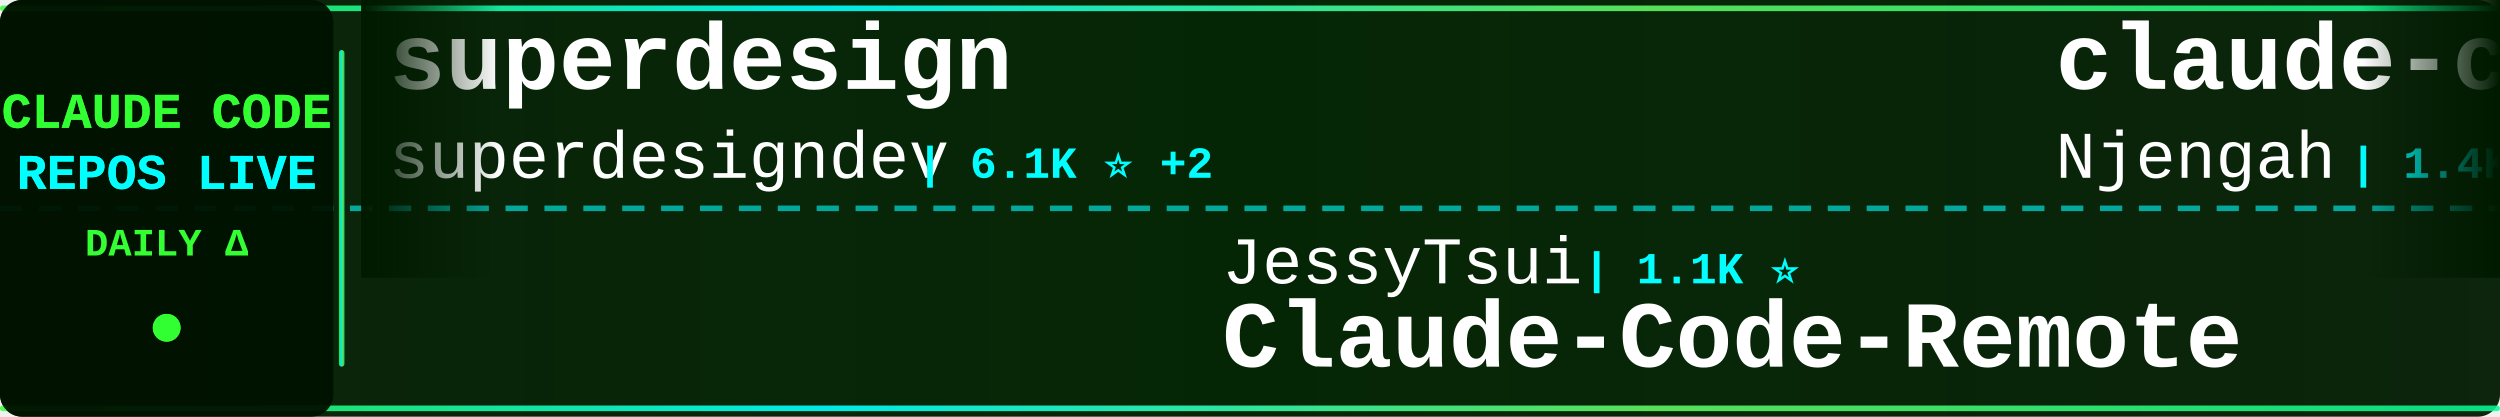
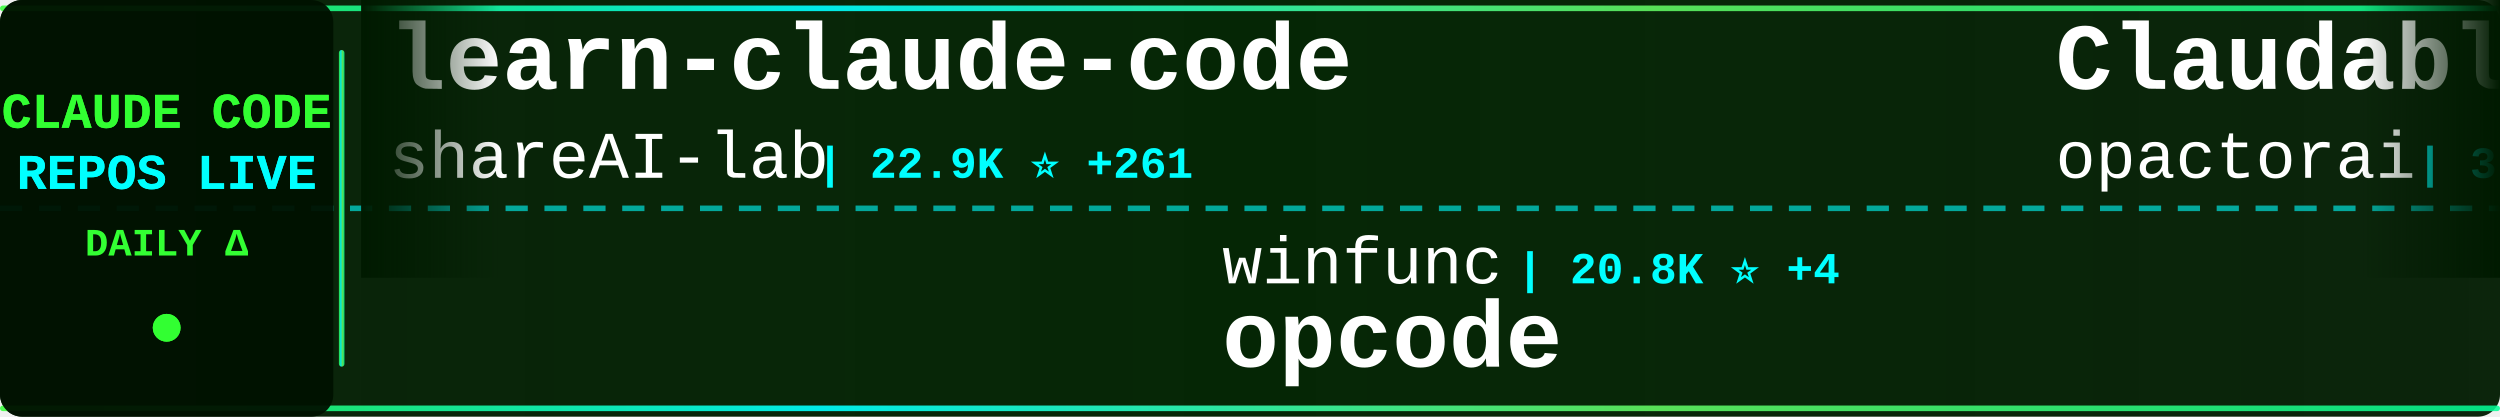
<svg xmlns="http://www.w3.org/2000/svg" width="900" height="150">
  <defs>
    <linearGradient id="tickerBg" x1="0%" y1="0%" x2="100%" y2="0%">
      <stop offset="0%" style="stop-color:#001a00;stop-opacity:0.95" />
      <stop offset="50%" style="stop-color:#002200;stop-opacity:0.98" />
      <stop offset="100%" style="stop-color:#001a00;stop-opacity:0.95" />
    </linearGradient>
    <linearGradient id="borderGrad" x1="0%" y1="0%" x2="100%" y2="0%">
      <stop offset="0%" style="stop-color:#33ff33;stop-opacity:0.85">
        <animate attributeName="stop-opacity" values="0.85;1;0.85" dur="2s" repeatCount="indefinite" />
      </stop>
      <stop offset="33%" style="stop-color:#00ffff;stop-opacity:0.9">
        <animate attributeName="stop-opacity" values="0.9;1;0.9" dur="2.2s" repeatCount="indefinite" />
      </stop>
      <stop offset="66%" style="stop-color:#66ff66;stop-opacity:0.85">
        <animate attributeName="stop-opacity" values="0.85;1;0.85" dur="1.8s" repeatCount="indefinite" />
      </stop>
      <stop offset="100%" style="stop-color:#00ff99;stop-opacity:0.85">
        <animate attributeName="stop-opacity" values="0.85;1;0.85" dur="2s" repeatCount="indefinite" />
      </stop>
    </linearGradient>
    <filter id="textGlow">
      <feGaussianBlur stdDeviation="0.1" result="coloredBlur" />
      <feMerge>
        <feMergeNode in="coloredBlur" />
        <feMergeNode in="SourceGraphic" />
      </feMerge>
    </filter>
    <filter id="metricGlow">
      <feGaussianBlur stdDeviation="0.2" result="coloredBlur" />
      <feMerge>
        <feMergeNode in="coloredBlur" />
        <feMergeNode in="SourceGraphic" />
      </feMerge>
    </filter>
    <linearGradient id="leftFade" x1="0%" y1="0%" x2="100%" y2="0%">
      <stop offset="0%" style="stop-color:#001a00;stop-opacity:1" />
      <stop offset="100%" style="stop-color:#001a00;stop-opacity:0" />
    </linearGradient>
    <linearGradient id="rightFade" x1="0%" y1="0%" x2="100%" y2="0%">
      <stop offset="0%" style="stop-color:#001a00;stop-opacity:0" />
      <stop offset="100%" style="stop-color:#001a00;stop-opacity:1" />
    </linearGradient>
  </defs>
  <rect width="900" height="150" fill="url(#tickerBg)" rx="8" />
  <rect x="0" y="2" width="900" height="2" fill="url(#borderGrad)" rx="1" />
  <rect x="0" y="146" width="900" height="2" fill="url(#borderGrad)" rx="1" />
  <line x1="0" y1="75" x2="900" y2="75" stroke="#00ffff" stroke-width="2" stroke-dasharray="8 6" opacity="0.6" />
  <rect x="0" y="0" width="120" height="150" fill="#001100" opacity="0.95" rx="8" />
  <text x="60" y="46" font-family="'Courier New', monospace" font-size="18" font-weight="bold" fill="#33ff33" text-anchor="middle" filter="url(#textGlow)">
    CLAUDE CODE
  </text>
  <text x="60" y="68" font-family="'Courier New', monospace" font-size="18" font-weight="bold" fill="#00ffff" text-anchor="middle" filter="url(#textGlow)">
    REPOS LIVE
  </text>
  <text x="60" y="92" font-family="'Courier New', monospace" font-size="14" font-weight="bold" fill="#33ff33" text-anchor="middle">
    DAILY Δ
  </text>
  <circle cx="60" cy="118" r="5" fill="#33ff33" filter="url(#metricGlow)">
    <animate attributeName="r" values="4;6;4" dur="1.5s" repeatCount="indefinite" />
    <animate attributeName="opacity" values="0.6;1;0.6" dur="1.5s" repeatCount="indefinite" />
  </circle>
  <rect x="122" y="18" width="2" height="114" fill="url(#borderGrad)" rx="1" />
  <clipPath id="tickerClip">
    <rect x="130" y="0" width="770" height="150" />
  </clipPath>
  <g clip-path="url(#tickerClip)">
    <g id="tickerItems">
      <animateTransform attributeName="transform" attributeType="XML" type="translate" from="0 0" to="-3000 0" dur="54s" repeatCount="indefinite" />
      <g transform="translate(0, 0)">
-         <text x="140" y="32" font-family="'Courier New', monospace" font-size="34" font-weight="bold" fill="#ffffff">superdesign</text>
-         <text x="140" y="64" font-family="'Courier New', monospace" font-size="24" font-weight="normal" fill="#ffffff" opacity="1.0">superdesigndev</text>
-         <text x="330" y="64" font-family="'Courier New', monospace" font-size="16" font-weight="bold" fill="#00ffff"> | 6.1K ⭐ +2</text>
+         <text x="140" y="32" font-family="'Courier New', monospace" font-size="34" font-weight="bold" fill="#ffffff">learn-claude-code</text>
+         <text x="140" y="64" font-family="'Courier New', monospace" font-size="24" font-weight="normal" fill="#ffffff" opacity="1.0">shareAI-lab</text>
+         <text x="294" y="64" font-family="'Courier New', monospace" font-size="16" font-weight="bold" fill="#00ffff"> | 22.9K ⭐ +261</text>
      </g>
      <g transform="translate(300, 0)">
-         <text x="140" y="102" font-family="'Courier New', monospace" font-size="24" font-weight="normal" fill="#ffffff" opacity="1.0">JessyTsui</text>
-         <text x="270" y="102" font-family="'Courier New', monospace" font-size="16" font-weight="bold" fill="#00ffff"> | 1.1K ⭐</text>
-         <text x="140" y="132" font-family="'Courier New', monospace" font-size="34" font-weight="bold" fill="#ffffff">Claude-Code-Remote</text>
+         <text x="140" y="102" font-family="'Courier New', monospace" font-size="24" font-weight="normal" fill="#ffffff" opacity="1.0">winfunc</text>
+         <text x="246" y="102" font-family="'Courier New', monospace" font-size="16" font-weight="bold" fill="#00ffff"> | 20.8K ⭐ +4</text>
+         <text x="140" y="132" font-family="'Courier New', monospace" font-size="34" font-weight="bold" fill="#ffffff">opcode</text>
      </g>
      <g transform="translate(600, 0)">
-         <text x="140" y="32" font-family="'Courier New', monospace" font-size="34" font-weight="bold" fill="#ffffff">claude-code-cheat-sheet</text>
-         <text x="140" y="64" font-family="'Courier New', monospace" font-size="24" font-weight="normal" fill="#ffffff" opacity="1.0">Njengah</text>
-         <text x="246" y="64" font-family="'Courier New', monospace" font-size="16" font-weight="bold" fill="#00ffff"> | 1.4K ⭐ +1</text>
+         <text x="140" y="32" font-family="'Courier New', monospace" font-size="34" font-weight="bold" fill="#ffffff">Claudable</text>
+         <text x="140" y="64" font-family="'Courier New', monospace" font-size="24" font-weight="normal" fill="#ffffff" opacity="1.0">opactorai</text>
+         <text x="270" y="64" font-family="'Courier New', monospace" font-size="16" font-weight="bold" fill="#00ffff"> | 3.8K ⭐ +1</text>
      </g>
      <g transform="translate(900, 0)">
-         <text x="140" y="102" font-family="'Courier New', monospace" font-size="24" font-weight="normal" fill="#ffffff" opacity="1.0">lyconear</text>
-         <text x="258" y="102" font-family="'Courier New', monospace" font-size="16" font-weight="bold" fill="#00ffff"> | 4 ⭐</text>
-         <text x="140" y="132" font-family="'Courier New', monospace" font-size="34" font-weight="bold" fill="#ffffff">Claude-Code</text>
+         <text x="140" y="102" font-family="'Courier New', monospace" font-size="24" font-weight="normal" fill="#ffffff" opacity="1.0">pedrohcgs</text>
+         <text x="270" y="102" font-family="'Courier New', monospace" font-size="16" font-weight="bold" fill="#00ffff"> | 557 ⭐ +2</text>
+         <text x="140" y="132" font-family="'Courier New', monospace" font-size="34" font-weight="bold" fill="#ffffff">claude-code-my-workflow</text>
      </g>
      <g transform="translate(1200, 0)">
-         <text x="140" y="32" font-family="'Courier New', monospace" font-size="34" font-weight="bold" fill="#ffffff">claude-code-transcripts</text>
-         <text x="140" y="64" font-family="'Courier New', monospace" font-size="24" font-weight="normal" fill="#ffffff" opacity="1.0">simonw</text>
-         <text x="234" y="64" font-family="'Courier New', monospace" font-size="16" font-weight="bold" fill="#00ffff"> | 1.1K ⭐ +4</text>
+         <text x="140" y="32" font-family="'Courier New', monospace" font-size="34" font-weight="bold" fill="#ffffff">claude-code-chat</text>
+         <text x="140" y="64" font-family="'Courier New', monospace" font-size="24" font-weight="normal" fill="#ffffff" opacity="1.0">andrepimenta</text>
+         <text x="306" y="64" font-family="'Courier New', monospace" font-size="16" font-weight="bold" fill="#00ffff"> | 996 ⭐</text>
      </g>
      <g transform="translate(1500, 0)">
-         <text x="140" y="102" font-family="'Courier New', monospace" font-size="24" font-weight="normal" fill="#ffffff" opacity="1.0">affaan-m</text>
-         <text x="258" y="102" font-family="'Courier New', monospace" font-size="16" font-weight="bold" fill="#00ffff"> | 63.3K ⭐ +305</text>
-         <text x="140" y="132" font-family="'Courier New', monospace" font-size="34" font-weight="bold" fill="#ffffff">everything-claude-code</text>
+         <text x="140" y="102" font-family="'Courier New', monospace" font-size="24" font-weight="normal" fill="#ffffff" opacity="1.0">EveryInc</text>
+         <text x="258" y="102" font-family="'Courier New', monospace" font-size="16" font-weight="bold" fill="#00ffff"> | 10.0K ⭐ +9</text>
+         <text x="140" y="132" font-family="'Courier New', monospace" font-size="34" font-weight="bold" fill="#ffffff">compound-engineering-plu...</text>
      </g>
      <g transform="translate(1800, 0)">
-         <text x="140" y="32" font-family="'Courier New', monospace" font-size="34" font-weight="bold" fill="#ffffff">claude-code-hub</text>
-         <text x="140" y="64" font-family="'Courier New', monospace" font-size="24" font-weight="normal" fill="#ffffff" opacity="1.0">ding113</text>
-         <text x="246" y="64" font-family="'Courier New', monospace" font-size="16" font-weight="bold" fill="#00ffff"> | 1.6K ⭐ +5</text>
+         <text x="140" y="32" font-family="'Courier New', monospace" font-size="34" font-weight="bold" fill="#ffffff">claude-coder</text>
+         <text x="140" y="64" font-family="'Courier New', monospace" font-size="24" font-weight="normal" fill="#ffffff" opacity="1.0">kodu-ai</text>
+         <text x="246" y="64" font-family="'Courier New', monospace" font-size="16" font-weight="bold" fill="#00ffff"> | 5.3K ⭐</text>
      </g>
      <g transform="translate(2100, 0)">
-         <text x="140" y="102" font-family="'Courier New', monospace" font-size="24" font-weight="normal" fill="#ffffff" opacity="1.0">code-yeongyu</text>
-         <text x="306" y="102" font-family="'Courier New', monospace" font-size="16" font-weight="bold" fill="#00ffff"> | 37.7K ⭐ +65</text>
-         <text x="140" y="132" font-family="'Courier New', monospace" font-size="34" font-weight="bold" fill="#ffffff">oh-my-openagent</text>
+         <text x="140" y="102" font-family="'Courier New', monospace" font-size="24" font-weight="normal" fill="#ffffff" opacity="1.0">obra</text>
+         <text x="210" y="102" font-family="'Courier New', monospace" font-size="16" font-weight="bold" fill="#00ffff"> | 73.0K ⭐ +144</text>
+         <text x="140" y="132" font-family="'Courier New', monospace" font-size="34" font-weight="bold" fill="#ffffff">superpowers</text>
      </g>
      <g transform="translate(2400, 0)">
-         <text x="140" y="32" font-family="'Courier New', monospace" font-size="34" font-weight="bold" fill="#ffffff">claude-code-skills</text>
-         <text x="140" y="64" font-family="'Courier New', monospace" font-size="24" font-weight="normal" fill="#ffffff" opacity="1.0">daymade</text>
-         <text x="246" y="64" font-family="'Courier New', monospace" font-size="16" font-weight="bold" fill="#00ffff"> | 623 ⭐</text>
+         <text x="140" y="32" font-family="'Courier New', monospace" font-size="34" font-weight="bold" fill="#ffffff">claude-code-viewer</text>
+         <text x="140" y="64" font-family="'Courier New', monospace" font-size="24" font-weight="normal" fill="#ffffff" opacity="1.0">d-kimuson</text>
+         <text x="270" y="64" font-family="'Courier New', monospace" font-size="16" font-weight="bold" fill="#00ffff"> | 950 ⭐</text>
      </g>
      <g transform="translate(2700, 0)">
-         <text x="140" y="102" font-family="'Courier New', monospace" font-size="24" font-weight="normal" fill="#ffffff" opacity="1.0">anthropics</text>
-         <text x="282" y="102" font-family="'Courier New', monospace" font-size="16" font-weight="bold" fill="#00ffff"> | 1.6K ⭐ +2</text>
-         <text x="140" y="132" font-family="'Courier New', monospace" font-size="34" font-weight="bold" fill="#ffffff">claude-agent-sdk-demos</text>
+         <text x="140" y="102" font-family="'Courier New', monospace" font-size="24" font-weight="normal" fill="#ffffff" opacity="1.0">ghuntley</text>
+         <text x="258" y="102" font-family="'Courier New', monospace" font-size="16" font-weight="bold" fill="#00ffff"> | 853 ⭐</text>
+         <text x="140" y="132" font-family="'Courier New', monospace" font-size="34" font-weight="bold" fill="#ffffff">claude-code-source-code-...</text>
      </g>
      <g transform="translate(3000, 0)">
-         <text x="140" y="32" font-family="'Courier New', monospace" font-size="34" font-weight="bold" fill="#ffffff">superdesign</text>
-         <text x="140" y="64" font-family="'Courier New', monospace" font-size="24" font-weight="normal" fill="#ffffff" opacity="1.0">superdesigndev</text>
-         <text x="330" y="64" font-family="'Courier New', monospace" font-size="16" font-weight="bold" fill="#00ffff"> | 6.1K ⭐ +2</text>
+         <text x="140" y="32" font-family="'Courier New', monospace" font-size="34" font-weight="bold" fill="#ffffff">learn-claude-code</text>
+         <text x="140" y="64" font-family="'Courier New', monospace" font-size="24" font-weight="normal" fill="#ffffff" opacity="1.0">shareAI-lab</text>
+         <text x="294" y="64" font-family="'Courier New', monospace" font-size="16" font-weight="bold" fill="#00ffff"> | 22.9K ⭐ +261</text>
      </g>
      <g transform="translate(3300, 0)">
-         <text x="140" y="102" font-family="'Courier New', monospace" font-size="24" font-weight="normal" fill="#ffffff" opacity="1.0">JessyTsui</text>
-         <text x="270" y="102" font-family="'Courier New', monospace" font-size="16" font-weight="bold" fill="#00ffff"> | 1.1K ⭐</text>
-         <text x="140" y="132" font-family="'Courier New', monospace" font-size="34" font-weight="bold" fill="#ffffff">Claude-Code-Remote</text>
+         <text x="140" y="102" font-family="'Courier New', monospace" font-size="24" font-weight="normal" fill="#ffffff" opacity="1.0">winfunc</text>
+         <text x="246" y="102" font-family="'Courier New', monospace" font-size="16" font-weight="bold" fill="#00ffff"> | 20.8K ⭐ +4</text>
+         <text x="140" y="132" font-family="'Courier New', monospace" font-size="34" font-weight="bold" fill="#ffffff">opcode</text>
      </g>
      <g transform="translate(3600, 0)">
-         <text x="140" y="32" font-family="'Courier New', monospace" font-size="34" font-weight="bold" fill="#ffffff">claude-code-cheat-sheet</text>
-         <text x="140" y="64" font-family="'Courier New', monospace" font-size="24" font-weight="normal" fill="#ffffff" opacity="1.0">Njengah</text>
-         <text x="246" y="64" font-family="'Courier New', monospace" font-size="16" font-weight="bold" fill="#00ffff"> | 1.4K ⭐ +1</text>
+         <text x="140" y="32" font-family="'Courier New', monospace" font-size="34" font-weight="bold" fill="#ffffff">Claudable</text>
+         <text x="140" y="64" font-family="'Courier New', monospace" font-size="24" font-weight="normal" fill="#ffffff" opacity="1.0">opactorai</text>
+         <text x="270" y="64" font-family="'Courier New', monospace" font-size="16" font-weight="bold" fill="#00ffff"> | 3.8K ⭐ +1</text>
      </g>
      <g transform="translate(3900, 0)">
-         <text x="140" y="102" font-family="'Courier New', monospace" font-size="24" font-weight="normal" fill="#ffffff" opacity="1.0">lyconear</text>
-         <text x="258" y="102" font-family="'Courier New', monospace" font-size="16" font-weight="bold" fill="#00ffff"> | 4 ⭐</text>
-         <text x="140" y="132" font-family="'Courier New', monospace" font-size="34" font-weight="bold" fill="#ffffff">Claude-Code</text>
+         <text x="140" y="102" font-family="'Courier New', monospace" font-size="24" font-weight="normal" fill="#ffffff" opacity="1.0">pedrohcgs</text>
+         <text x="270" y="102" font-family="'Courier New', monospace" font-size="16" font-weight="bold" fill="#00ffff"> | 557 ⭐ +2</text>
+         <text x="140" y="132" font-family="'Courier New', monospace" font-size="34" font-weight="bold" fill="#ffffff">claude-code-my-workflow</text>
      </g>
    </g>
  </g>
  <rect x="130" y="0" width="50" height="100" fill="url(#leftFade)" />
  <rect x="850" y="0" width="50" height="100" fill="url(#rightFade)" />
</svg>
